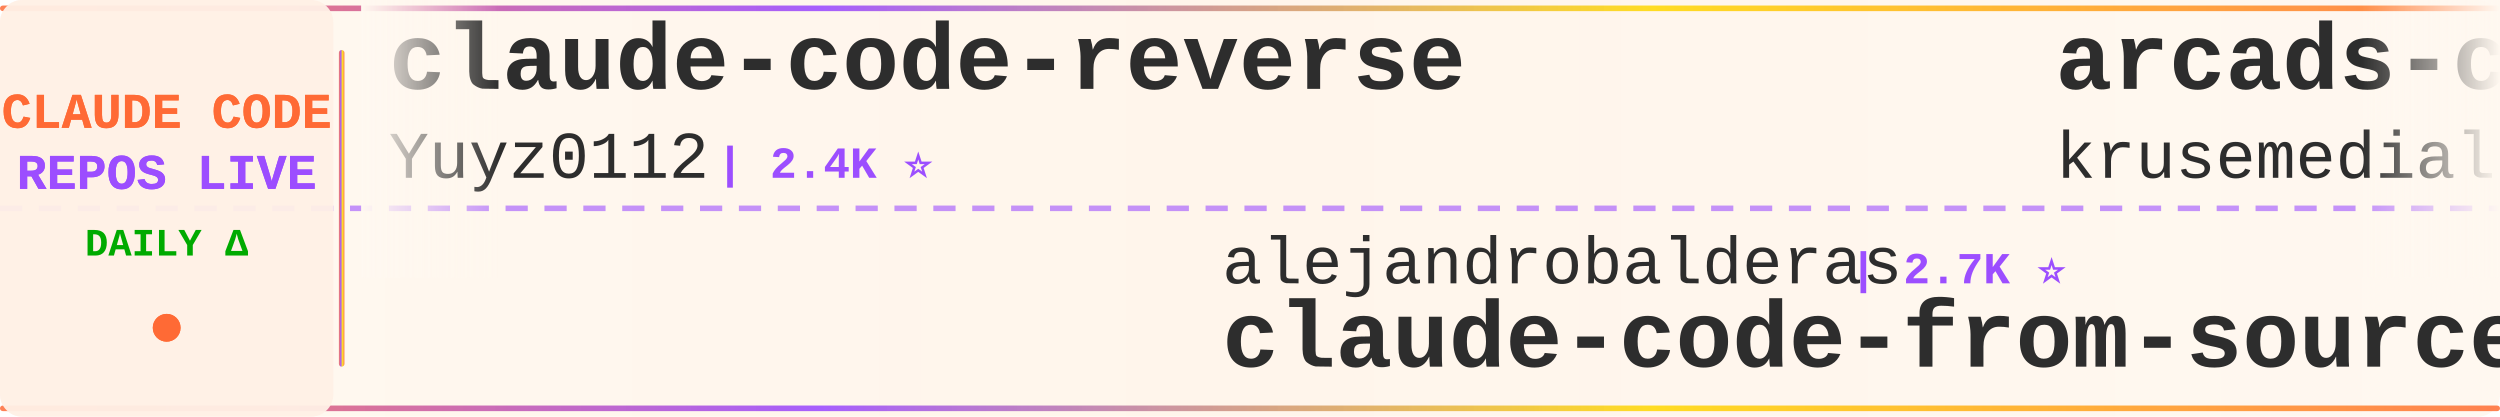
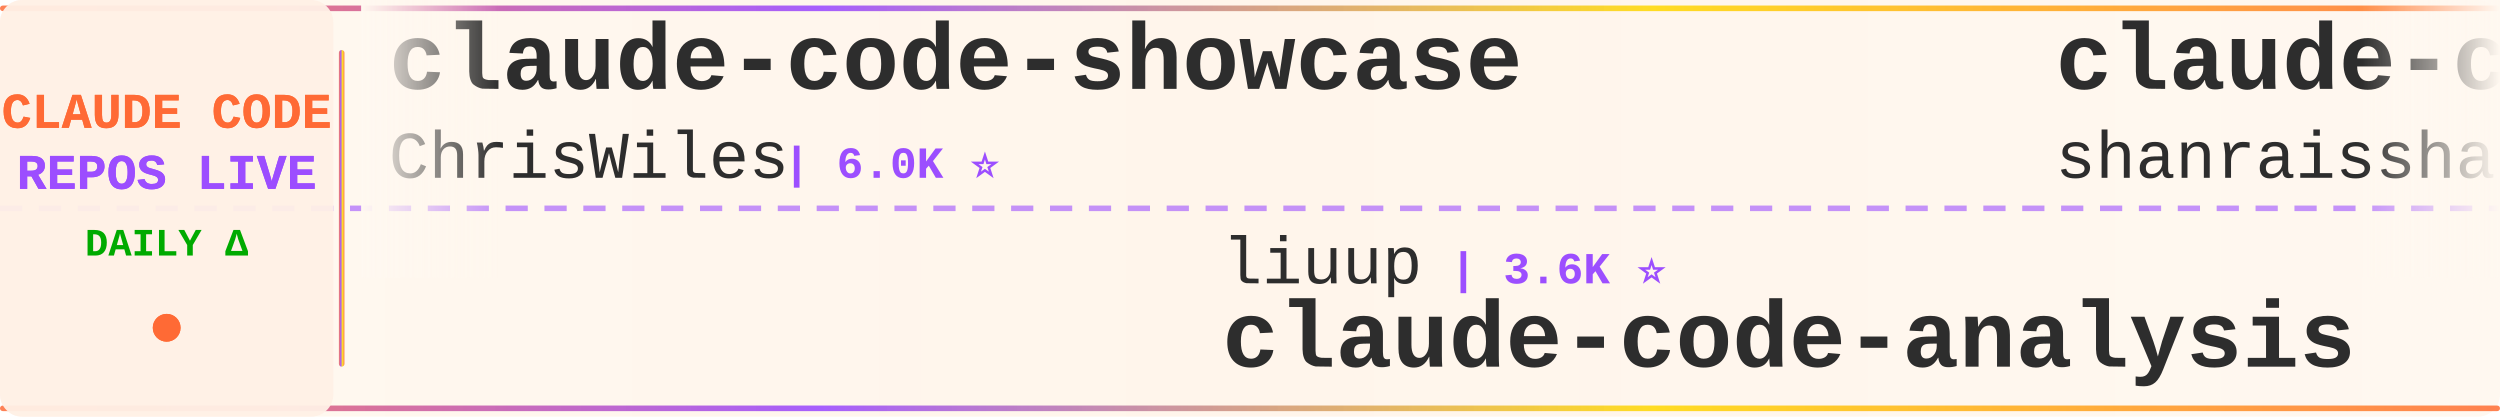
<svg xmlns="http://www.w3.org/2000/svg" width="900" height="150">
  <defs>
    <linearGradient id="tickerBg" x1="0%" y1="0%" x2="100%" y2="0%">
      <stop offset="0%" style="stop-color:#fff8f0;stop-opacity:0.98" />
      <stop offset="50%" style="stop-color:#fff5eb;stop-opacity:1" />
      <stop offset="100%" style="stop-color:#fff8f0;stop-opacity:0.98" />
    </linearGradient>
    <linearGradient id="borderGrad" x1="0%" y1="0%" x2="100%" y2="0%">
      <stop offset="0%" style="stop-color:#FF6B35;stop-opacity:0.85">
        <animate attributeName="stop-opacity" values="0.85;1;0.85" dur="2s" repeatCount="indefinite" />
      </stop>
      <stop offset="33%" style="stop-color:#9C4EFF;stop-opacity:0.9">
        <animate attributeName="stop-opacity" values="0.9;1;0.9" dur="2.2s" repeatCount="indefinite" />
      </stop>
      <stop offset="66%" style="stop-color:#FFD700;stop-opacity:0.85">
        <animate attributeName="stop-opacity" values="0.85;1;0.85" dur="1.8s" repeatCount="indefinite" />
      </stop>
      <stop offset="100%" style="stop-color:#FF6B35;stop-opacity:0.85">
        <animate attributeName="stop-opacity" values="0.85;1;0.85" dur="2s" repeatCount="indefinite" />
      </stop>
    </linearGradient>
    <filter id="textGlow">
      <feGaussianBlur stdDeviation="0.15" result="coloredBlur" />
      <feMerge>
        <feMergeNode in="coloredBlur" />
        <feMergeNode in="SourceGraphic" />
      </feMerge>
    </filter>
    <filter id="metricGlow">
      <feGaussianBlur stdDeviation="0.2" result="coloredBlur" />
      <feMerge>
        <feMergeNode in="coloredBlur" />
        <feMergeNode in="SourceGraphic" />
      </feMerge>
    </filter>
    <linearGradient id="leftFade" x1="0%" y1="0%" x2="100%" y2="0%">
      <stop offset="0%" style="stop-color:#fff8f0;stop-opacity:1" />
      <stop offset="100%" style="stop-color:#fff8f0;stop-opacity:0" />
    </linearGradient>
    <linearGradient id="rightFade" x1="0%" y1="0%" x2="100%" y2="0%">
      <stop offset="0%" style="stop-color:#fff8f0;stop-opacity:0" />
      <stop offset="100%" style="stop-color:#fff8f0;stop-opacity:1" />
    </linearGradient>
  </defs>
  <rect width="900" height="150" fill="url(#tickerBg)" rx="8" />
  <rect x="0" y="2" width="900" height="2" fill="url(#borderGrad)" rx="1" />
  <rect x="0" y="146" width="900" height="2" fill="url(#borderGrad)" rx="1" />
  <line x1="0" y1="75" x2="900" y2="75" stroke="#9C4EFF" stroke-width="2" stroke-dasharray="8 6" opacity="0.6" />
  <rect x="0" y="0" width="120" height="150" fill="#fff0e6" opacity="0.95" rx="8" />
  <text x="60" y="46" font-family="'Courier New', monospace" font-size="18" font-weight="bold" fill="#FF6B35" text-anchor="middle" filter="url(#textGlow)">
    CLAUDE CODE
  </text>
  <text x="60" y="68" font-family="'Courier New', monospace" font-size="18" font-weight="bold" fill="#9C4EFF" text-anchor="middle" filter="url(#textGlow)">
    REPOS LIVE
  </text>
  <text x="60" y="92" font-family="'Courier New', monospace" font-size="14" font-weight="bold" fill="#00aa00" text-anchor="middle">
    DAILY Δ
  </text>
  <circle cx="60" cy="118" r="5" fill="#FF6B35" filter="url(#metricGlow)">
    <animate attributeName="r" values="4;6;4" dur="1.5s" repeatCount="indefinite" />
    <animate attributeName="opacity" values="0.6;1;0.6" dur="1.5s" repeatCount="indefinite" />
  </circle>
  <rect x="122" y="18" width="2" height="114" fill="url(#borderGrad)" rx="1" />
  <clipPath id="tickerClip">
    <rect x="130" y="0" width="770" height="150" />
  </clipPath>
  <g clip-path="url(#tickerClip)">
    <g id="tickerItems">
      <animateTransform attributeName="transform" attributeType="XML" type="translate" from="0 0" to="-3000 0" dur="54s" repeatCount="indefinite" />
      <g transform="translate(0, 0)">
-         <text x="140" y="32" font-family="'Courier New', monospace" font-size="34" font-weight="bold" fill="#2d2d2d">claude-code-reverse</text>
-         <text x="140" y="64" font-family="'Courier New', monospace" font-size="24" font-weight="normal" fill="#2d2d2d" opacity="1.0">Yuyz0112</text>
-         <text x="258" y="64" font-family="'Courier New', monospace" font-size="16" font-weight="bold" fill="#9C4EFF"> | 2.4K ⭐</text>
+         <text x="140" y="32" font-family="'Courier New', monospace" font-size="34" font-weight="bold" fill="#2d2d2d">claude-code-showcase</text>
+         <text x="140" y="64" font-family="'Courier New', monospace" font-size="24" font-weight="normal" fill="#2d2d2d" opacity="1.0">ChrisWiles</text>
+         <text x="282" y="64" font-family="'Courier New', monospace" font-size="16" font-weight="bold" fill="#9C4EFF"> | 6.0K ⭐</text>
      </g>
      <g transform="translate(300, 0)">
-         <text x="140" y="102" font-family="'Courier New', monospace" font-size="24" font-weight="normal" fill="#2d2d2d" opacity="1.0">alejandrobalderas</text>
-         <text x="366" y="102" font-family="'Courier New', monospace" font-size="16" font-weight="bold" fill="#9C4EFF"> | 2.7K ⭐</text>
-         <text x="140" y="132" font-family="'Courier New', monospace" font-size="34" font-weight="bold" fill="#2d2d2d">claude-code-from-source</text>
+         <text x="140" y="102" font-family="'Courier New', monospace" font-size="24" font-weight="normal" fill="#2d2d2d" opacity="1.0">liuup</text>
+         <text x="222" y="102" font-family="'Courier New', monospace" font-size="16" font-weight="bold" fill="#9C4EFF"> | 3.6K ⭐</text>
+         <text x="140" y="132" font-family="'Courier New', monospace" font-size="34" font-weight="bold" fill="#2d2d2d">claude-code-analysis</text>
      </g>
      <g transform="translate(600, 0)">
-         <text x="140" y="32" font-family="'Courier New', monospace" font-size="34" font-weight="bold" fill="#2d2d2d">arcads-claude-code</text>
-         <text x="140" y="64" font-family="'Courier New', monospace" font-size="24" font-weight="normal" fill="#2d2d2d" opacity="1.0">krusemediallc</text>
-         <text x="318" y="64" font-family="'Courier New', monospace" font-size="16" font-weight="bold" fill="#9C4EFF"> | 1.0K ⭐</text>
+         <text x="140" y="32" font-family="'Courier New', monospace" font-size="34" font-weight="bold" fill="#2d2d2d">claude-code-best-practic...</text>
+         <text x="140" y="64" font-family="'Courier New', monospace" font-size="24" font-weight="normal" fill="#2d2d2d" opacity="1.0">shanraisshan</text>
+         <text x="306" y="64" font-family="'Courier New', monospace" font-size="16" font-weight="bold" fill="#9C4EFF"> | 63.5K ⭐ +5</text>
      </g>
      <g transform="translate(900, 0)">
-         <text x="140" y="102" font-family="'Courier New', monospace" font-size="24" font-weight="normal" fill="#2d2d2d" opacity="1.0">multica-ai</text>
-         <text x="282" y="102" font-family="'Courier New', monospace" font-size="16" font-weight="bold" fill="#9C4EFF"> | 196.5K ⭐ +34</text>
-         <text x="140" y="132" font-family="'Courier New', monospace" font-size="34" font-weight="bold" fill="#2d2d2d">andrej-karpathy-skills</text>
+         <text x="140" y="102" font-family="'Courier New', monospace" font-size="24" font-weight="normal" fill="#2d2d2d" opacity="1.0">777genius</text>
+         <text x="270" y="102" font-family="'Courier New', monospace" font-size="16" font-weight="bold" fill="#9C4EFF"> | 921 ⭐</text>
+         <text x="140" y="132" font-family="'Courier New', monospace" font-size="34" font-weight="bold" fill="#2d2d2d">claude-code-source-code</text>
      </g>
      <g transform="translate(1200, 0)">
-         <text x="140" y="32" font-family="'Courier New', monospace" font-size="34" font-weight="bold" fill="#2d2d2d">claude-howto</text>
-         <text x="140" y="64" font-family="'Courier New', monospace" font-size="24" font-weight="normal" fill="#2d2d2d" opacity="1.0">luongnv89</text>
-         <text x="270" y="64" font-family="'Courier New', monospace" font-size="16" font-weight="bold" fill="#9C4EFF"> | 40.6K ⭐ +5</text>
+         <text x="140" y="32" font-family="'Courier New', monospace" font-size="34" font-weight="bold" fill="#2d2d2d">claude-code-workflows</text>
+         <text x="140" y="64" font-family="'Courier New', monospace" font-size="24" font-weight="normal" fill="#2d2d2d" opacity="1.0">OneRedOak</text>
+         <text x="270" y="64" font-family="'Courier New', monospace" font-size="16" font-weight="bold" fill="#9C4EFF"> | 3.9K ⭐</text>
      </g>
      <g transform="translate(1500, 0)">
-         <text x="140" y="102" font-family="'Courier New', monospace" font-size="24" font-weight="normal" fill="#2d2d2d" opacity="1.0">Windy3f3f3f3f</text>
-         <text x="318" y="102" font-family="'Courier New', monospace" font-size="16" font-weight="bold" fill="#9C4EFF"> | 3.3K ⭐</text>
-         <text x="140" y="132" font-family="'Courier New', monospace" font-size="34" font-weight="bold" fill="#2d2d2d">how-claude-code-works</text>
+         <text x="140" y="102" font-family="'Courier New', monospace" font-size="24" font-weight="normal" fill="#2d2d2d" opacity="1.0">ding113</text>
+         <text x="246" y="102" font-family="'Courier New', monospace" font-size="16" font-weight="bold" fill="#9C4EFF"> | 3.3K ⭐</text>
+         <text x="140" y="132" font-family="'Courier New', monospace" font-size="34" font-weight="bold" fill="#2d2d2d">claude-code-hub</text>
      </g>
      <g transform="translate(1800, 0)">
-         <text x="140" y="32" font-family="'Courier New', monospace" font-size="34" font-weight="bold" fill="#2d2d2d">claude-code-video-toolki...</text>
-         <text x="140" y="64" font-family="'Courier New', monospace" font-size="24" font-weight="normal" fill="#2d2d2d" opacity="1.0">digitalsamba</text>
-         <text x="306" y="64" font-family="'Courier New', monospace" font-size="16" font-weight="bold" fill="#9C4EFF"> | 1.8K ⭐ +2</text>
+         <text x="140" y="32" font-family="'Courier New', monospace" font-size="34" font-weight="bold" fill="#2d2d2d">claude-coder</text>
+         <text x="140" y="64" font-family="'Courier New', monospace" font-size="24" font-weight="normal" fill="#2d2d2d" opacity="1.0">kodu-ai</text>
+         <text x="246" y="64" font-family="'Courier New', monospace" font-size="16" font-weight="bold" fill="#9C4EFF"> | 5.3K ⭐</text>
      </g>
      <g transform="translate(2100, 0)">
-         <text x="140" y="102" font-family="'Courier New', monospace" font-size="24" font-weight="normal" fill="#2d2d2d" opacity="1.0">zstmfhy</text>
-         <text x="246" y="102" font-family="'Courier New', monospace" font-size="16" font-weight="bold" fill="#9C4EFF"> | 190 ⭐</text>
-         <text x="140" y="132" font-family="'Courier New', monospace" font-size="34" font-weight="bold" fill="#2d2d2d">Claude-code</text>
+         <text x="140" y="102" font-family="'Courier New', monospace" font-size="24" font-weight="normal" fill="#2d2d2d" opacity="1.0">asgeirtj</text>
+         <text x="258" y="102" font-family="'Courier New', monospace" font-size="16" font-weight="bold" fill="#9C4EFF"> | 60.7K ⭐ +33</text>
+         <text x="140" y="132" font-family="'Courier New', monospace" font-size="34" font-weight="bold" fill="#2d2d2d">system_prompts_leaks</text>
      </g>
      <g transform="translate(2400, 0)">
-         <text x="140" y="32" font-family="'Courier New', monospace" font-size="34" font-weight="bold" fill="#2d2d2d">awesome-claude-code</text>
-         <text x="140" y="64" font-family="'Courier New', monospace" font-size="24" font-weight="normal" fill="#2d2d2d" opacity="1.0">jqueryscript</text>
-         <text x="306" y="64" font-family="'Courier New', monospace" font-size="16" font-weight="bold" fill="#9C4EFF"> | 478 ⭐</text>
+         <text x="140" y="32" font-family="'Courier New', monospace" font-size="34" font-weight="bold" fill="#2d2d2d">my-claude-code-setup</text>
+         <text x="140" y="64" font-family="'Courier New', monospace" font-size="24" font-weight="normal" fill="#2d2d2d" opacity="1.0">centminmod</text>
+         <text x="282" y="64" font-family="'Courier New', monospace" font-size="16" font-weight="bold" fill="#9C4EFF"> | 2.5K ⭐ +1</text>
      </g>
      <g transform="translate(2700, 0)">
-         <text x="140" y="102" font-family="'Courier New', monospace" font-size="24" font-weight="normal" fill="#2d2d2d" opacity="1.0">ChrisWiles</text>
-         <text x="282" y="102" font-family="'Courier New', monospace" font-size="16" font-weight="bold" fill="#9C4EFF"> | 6.0K ⭐</text>
-         <text x="140" y="132" font-family="'Courier New', monospace" font-size="34" font-weight="bold" fill="#2d2d2d">claude-code-showcase</text>
+         <text x="140" y="102" font-family="'Courier New', monospace" font-size="24" font-weight="normal" fill="#2d2d2d" opacity="1.0">disler</text>
+         <text x="234" y="102" font-family="'Courier New', monospace" font-size="16" font-weight="bold" fill="#9C4EFF"> | 3.9K ⭐ +1</text>
+         <text x="140" y="132" font-family="'Courier New', monospace" font-size="34" font-weight="bold" fill="#2d2d2d">claude-code-hooks-master...</text>
      </g>
      <g transform="translate(3000, 0)">
-         <text x="140" y="32" font-family="'Courier New', monospace" font-size="34" font-weight="bold" fill="#2d2d2d">claude-code-reverse</text>
-         <text x="140" y="64" font-family="'Courier New', monospace" font-size="24" font-weight="normal" fill="#2d2d2d" opacity="1.0">Yuyz0112</text>
-         <text x="258" y="64" font-family="'Courier New', monospace" font-size="16" font-weight="bold" fill="#9C4EFF"> | 2.4K ⭐</text>
+         <text x="140" y="32" font-family="'Courier New', monospace" font-size="34" font-weight="bold" fill="#2d2d2d">claude-code-showcase</text>
+         <text x="140" y="64" font-family="'Courier New', monospace" font-size="24" font-weight="normal" fill="#2d2d2d" opacity="1.0">ChrisWiles</text>
+         <text x="282" y="64" font-family="'Courier New', monospace" font-size="16" font-weight="bold" fill="#9C4EFF"> | 6.0K ⭐</text>
      </g>
      <g transform="translate(3300, 0)">
-         <text x="140" y="102" font-family="'Courier New', monospace" font-size="24" font-weight="normal" fill="#2d2d2d" opacity="1.0">alejandrobalderas</text>
-         <text x="366" y="102" font-family="'Courier New', monospace" font-size="16" font-weight="bold" fill="#9C4EFF"> | 2.7K ⭐</text>
-         <text x="140" y="132" font-family="'Courier New', monospace" font-size="34" font-weight="bold" fill="#2d2d2d">claude-code-from-source</text>
+         <text x="140" y="102" font-family="'Courier New', monospace" font-size="24" font-weight="normal" fill="#2d2d2d" opacity="1.0">liuup</text>
+         <text x="222" y="102" font-family="'Courier New', monospace" font-size="16" font-weight="bold" fill="#9C4EFF"> | 3.6K ⭐</text>
+         <text x="140" y="132" font-family="'Courier New', monospace" font-size="34" font-weight="bold" fill="#2d2d2d">claude-code-analysis</text>
      </g>
      <g transform="translate(3600, 0)">
-         <text x="140" y="32" font-family="'Courier New', monospace" font-size="34" font-weight="bold" fill="#2d2d2d">arcads-claude-code</text>
-         <text x="140" y="64" font-family="'Courier New', monospace" font-size="24" font-weight="normal" fill="#2d2d2d" opacity="1.0">krusemediallc</text>
-         <text x="318" y="64" font-family="'Courier New', monospace" font-size="16" font-weight="bold" fill="#9C4EFF"> | 1.0K ⭐</text>
+         <text x="140" y="32" font-family="'Courier New', monospace" font-size="34" font-weight="bold" fill="#2d2d2d">claude-code-best-practic...</text>
+         <text x="140" y="64" font-family="'Courier New', monospace" font-size="24" font-weight="normal" fill="#2d2d2d" opacity="1.0">shanraisshan</text>
+         <text x="306" y="64" font-family="'Courier New', monospace" font-size="16" font-weight="bold" fill="#9C4EFF"> | 63.5K ⭐ +5</text>
      </g>
      <g transform="translate(3900, 0)">
-         <text x="140" y="102" font-family="'Courier New', monospace" font-size="24" font-weight="normal" fill="#2d2d2d" opacity="1.0">multica-ai</text>
-         <text x="282" y="102" font-family="'Courier New', monospace" font-size="16" font-weight="bold" fill="#9C4EFF"> | 196.5K ⭐ +34</text>
-         <text x="140" y="132" font-family="'Courier New', monospace" font-size="34" font-weight="bold" fill="#2d2d2d">andrej-karpathy-skills</text>
+         <text x="140" y="102" font-family="'Courier New', monospace" font-size="24" font-weight="normal" fill="#2d2d2d" opacity="1.0">777genius</text>
+         <text x="270" y="102" font-family="'Courier New', monospace" font-size="16" font-weight="bold" fill="#9C4EFF"> | 921 ⭐</text>
+         <text x="140" y="132" font-family="'Courier New', monospace" font-size="34" font-weight="bold" fill="#2d2d2d">claude-code-source-code</text>
      </g>
    </g>
  </g>
  <rect x="130" y="0" width="50" height="100" fill="url(#leftFade)" />
  <rect x="850" y="0" width="50" height="100" fill="url(#rightFade)" />
</svg>
